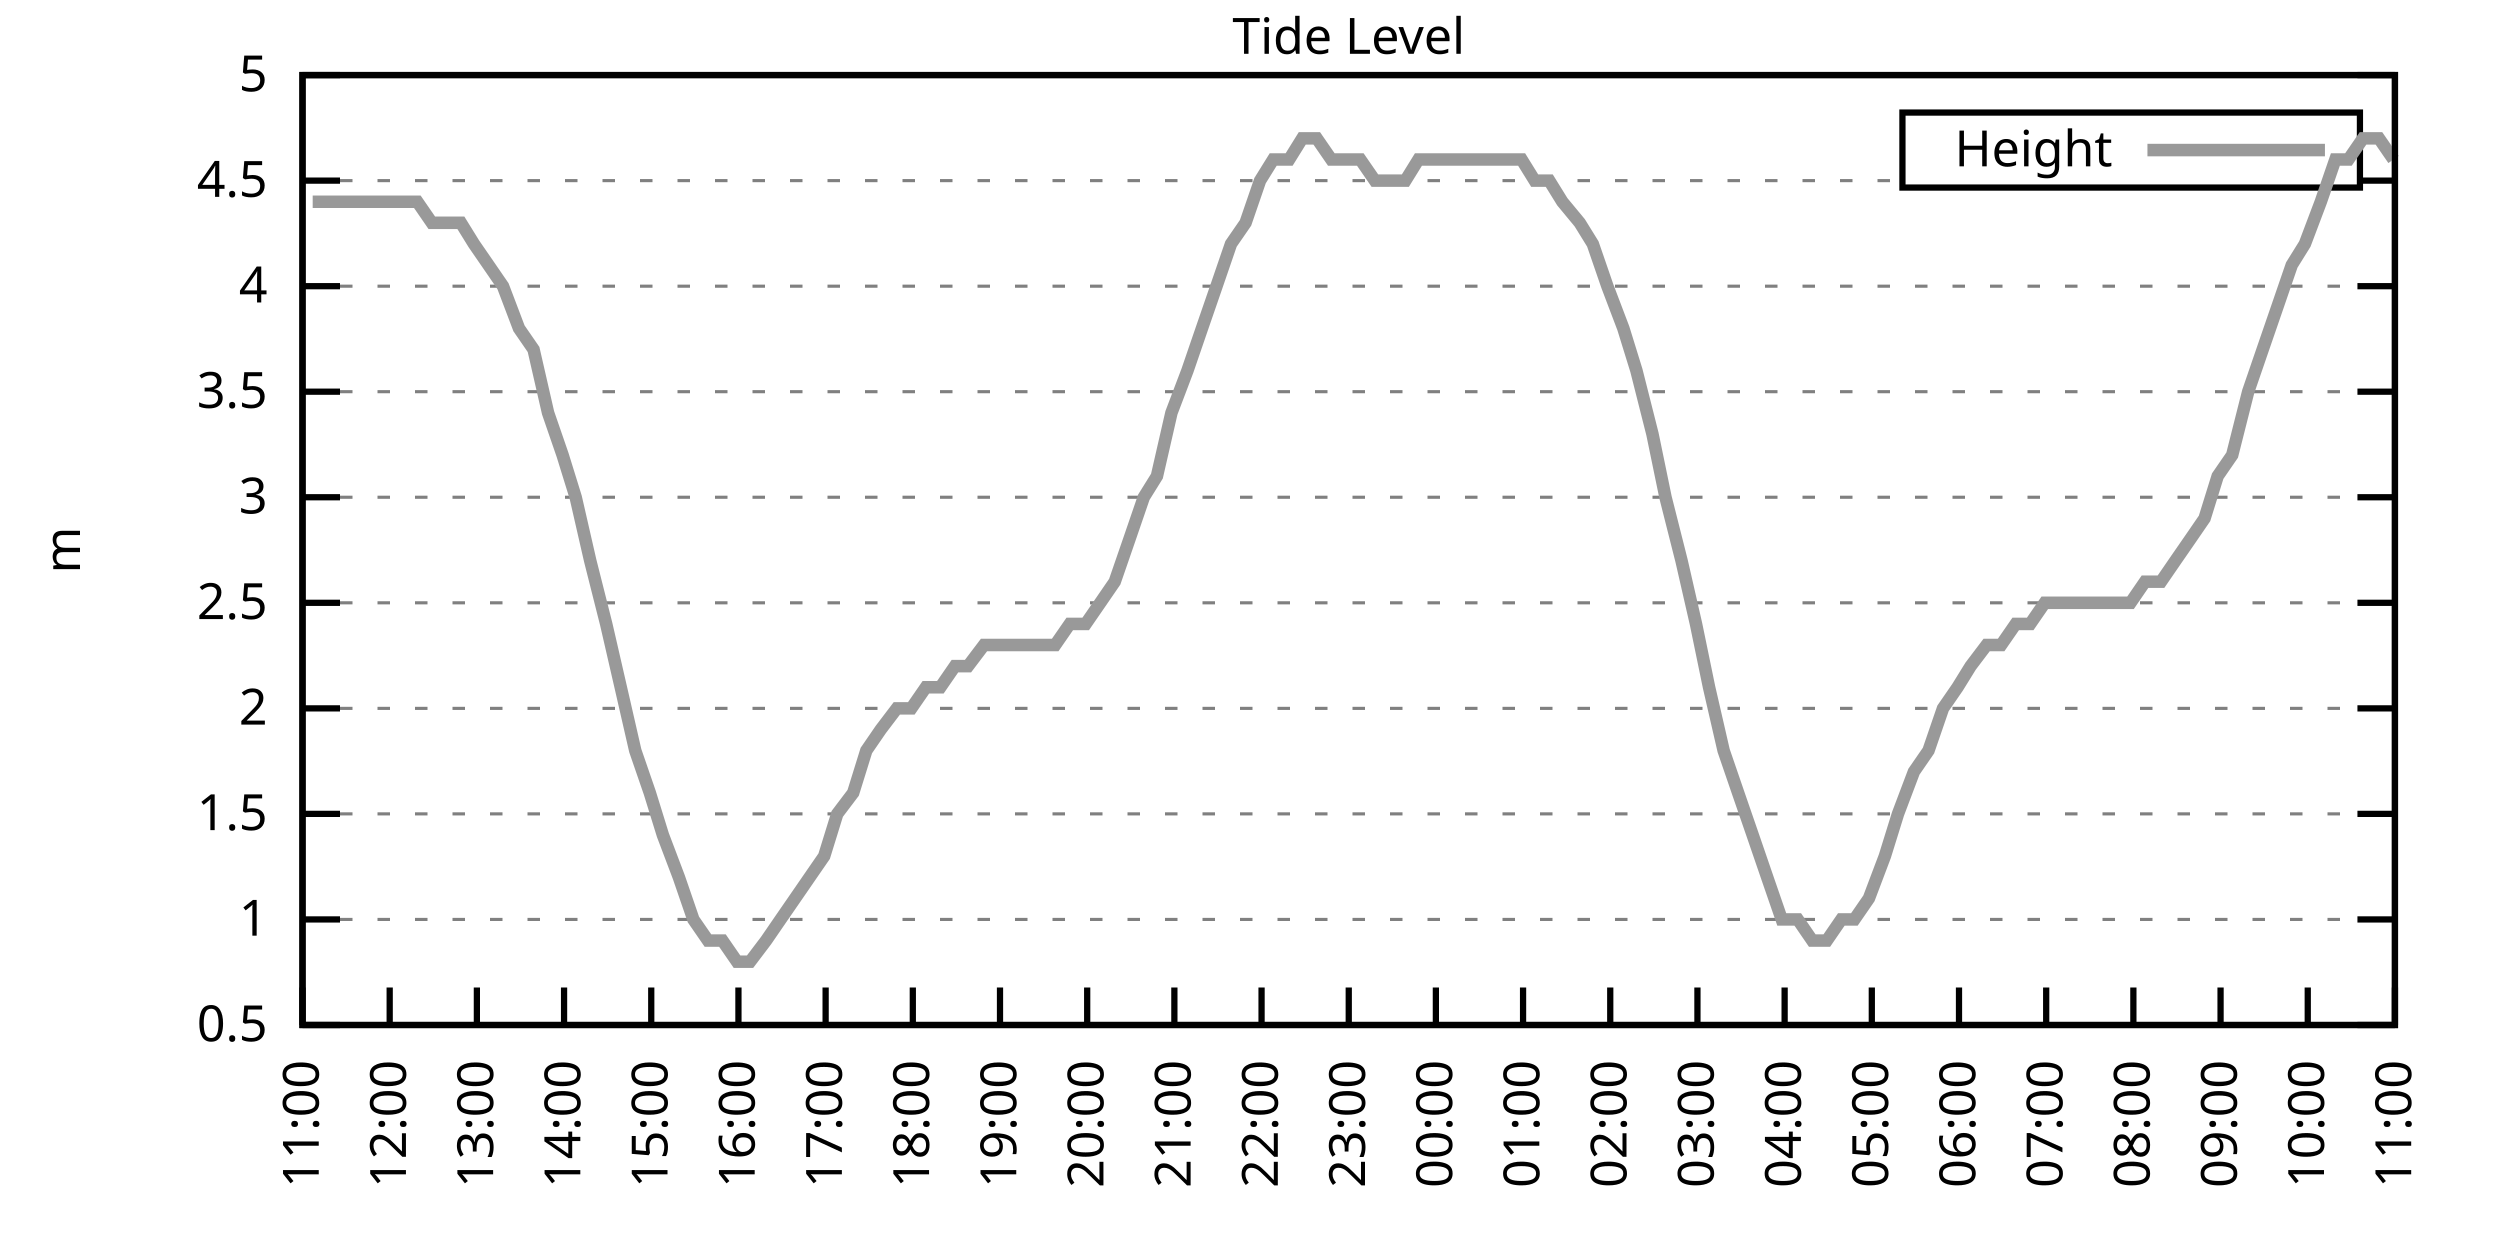
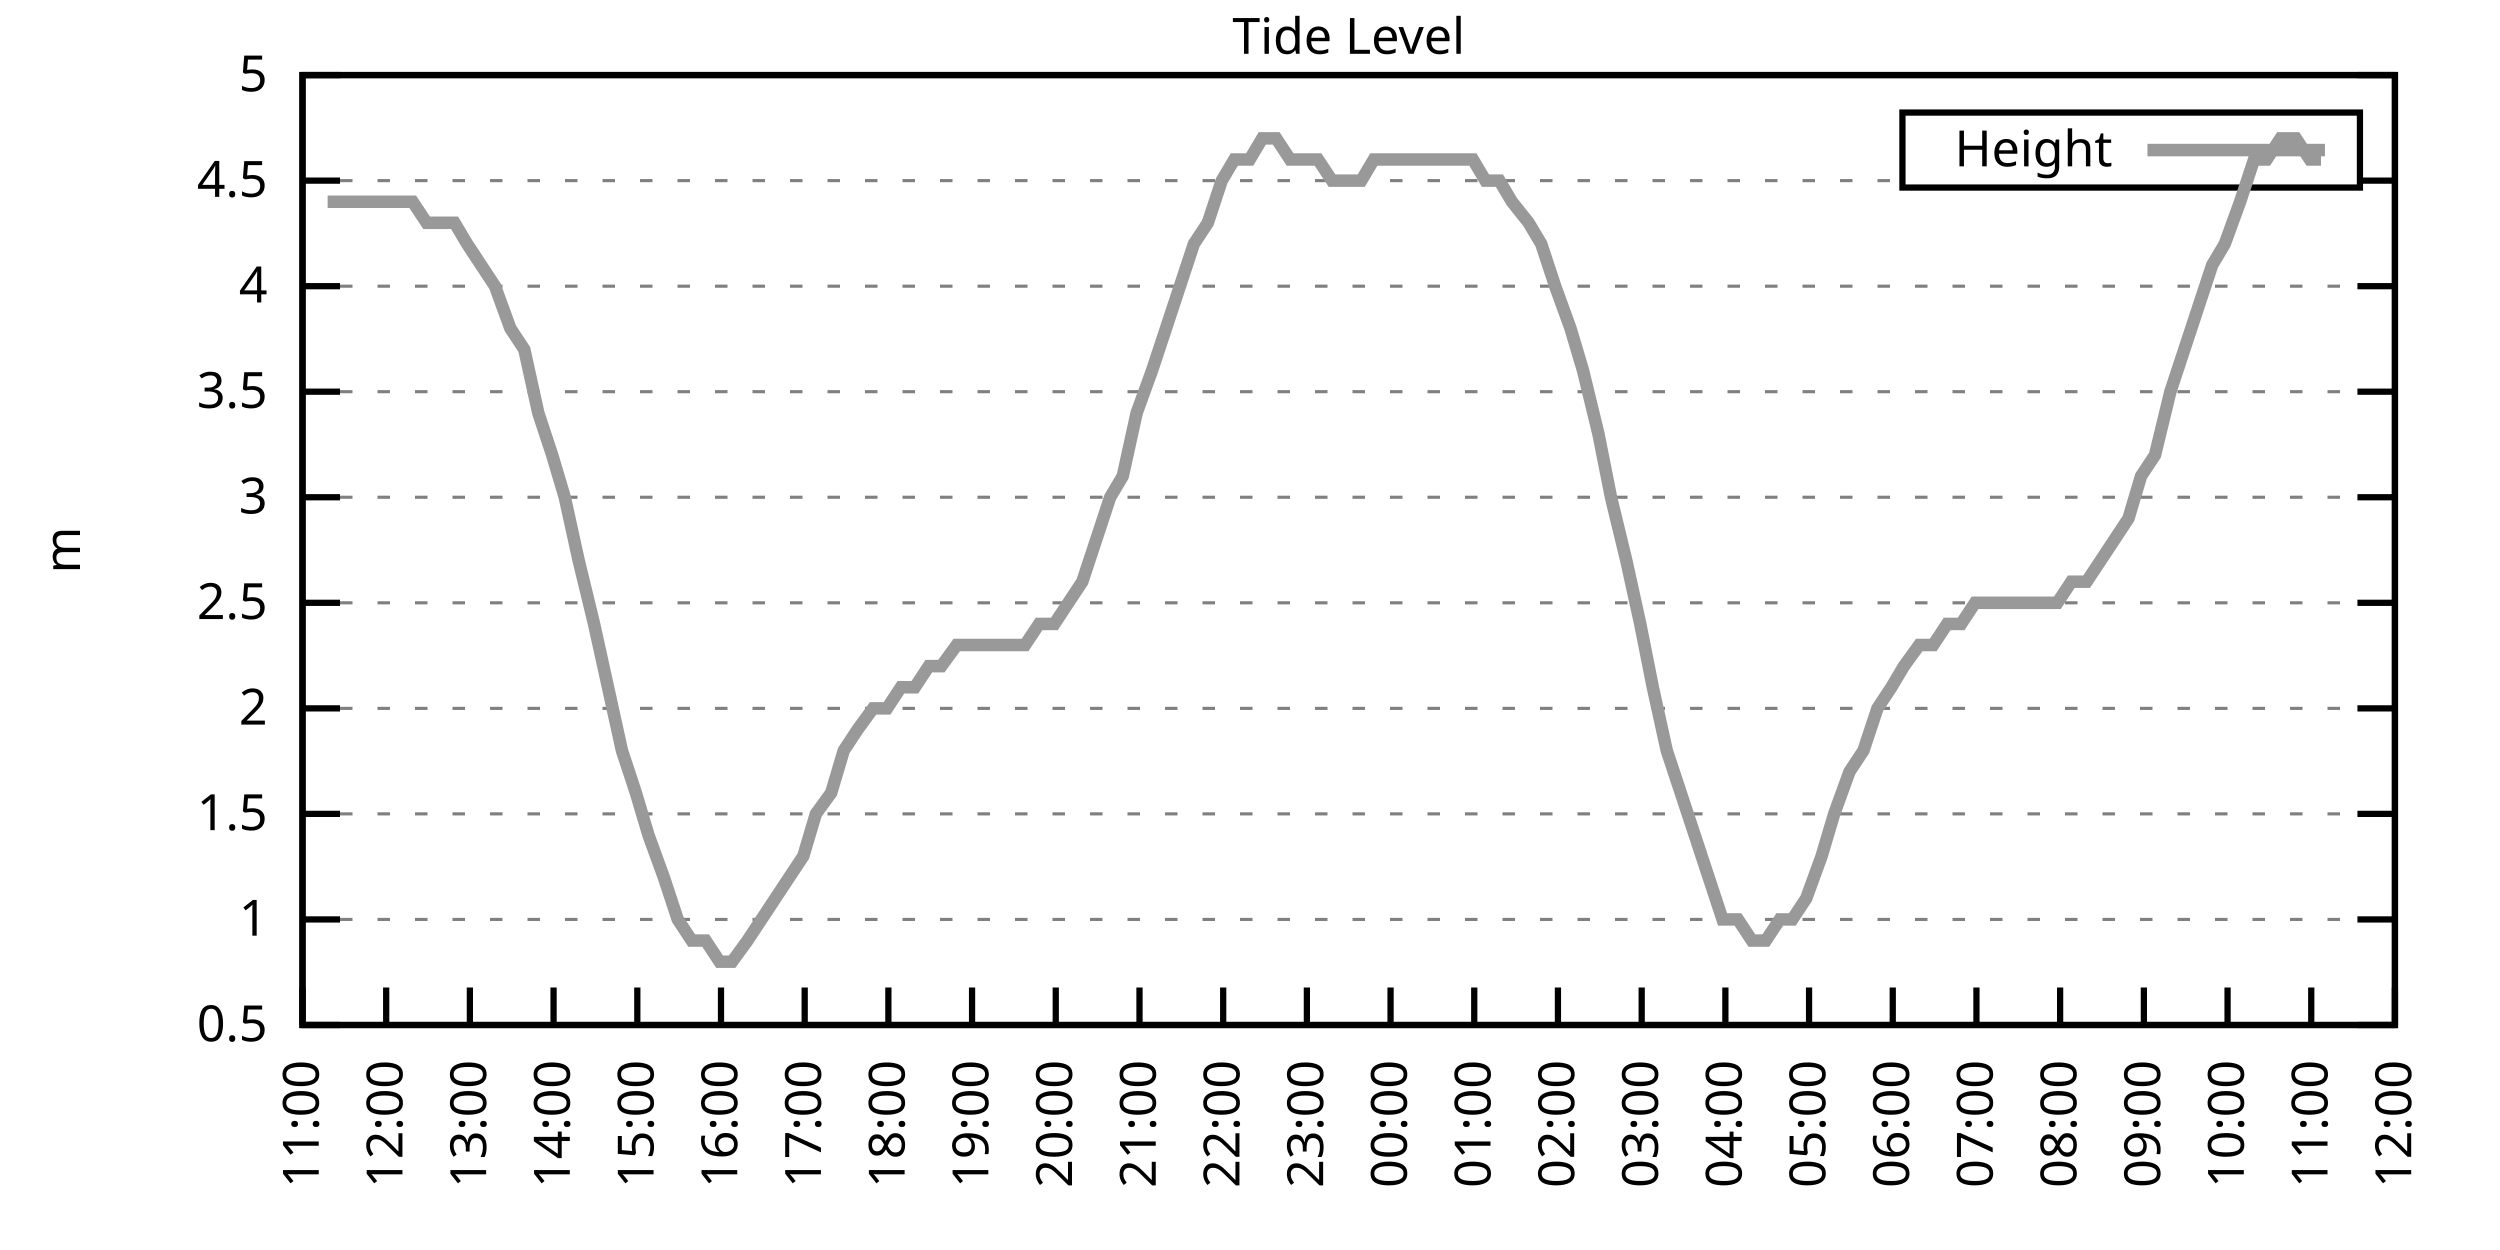
<svg xmlns="http://www.w3.org/2000/svg" xmlns:xlink="http://www.w3.org/1999/xlink" width="400" height="200" viewBox="0 0 400 200">
  <g id="gnuplot_canvas">
    <rect x="0" y="0" width="400" height="200" fill="none" />
    <defs>
      <circle id="gpDot" r="0.5" stroke-width="0.5" stroke="currentColor" />
      <path id="gpPt0" stroke-width="0.333" stroke="currentColor" d="M-1,0 h2 M0,-1 v2" />
      <path id="gpPt1" stroke-width="0.333" stroke="currentColor" d="M-1,-1 L1,1 M1,-1 L-1,1" />
      <path id="gpPt2" stroke-width="0.333" stroke="currentColor" d="M-1,0 L1,0 M0,-1 L0,1 M-1,-1 L1,1 M-1,1 L1,-1" />
      <rect id="gpPt3" stroke-width="0.333" stroke="currentColor" x="-1" y="-1" width="2" height="2" />
      <rect id="gpPt4" stroke-width="0.333" stroke="currentColor" fill="currentColor" x="-1" y="-1" width="2" height="2" />
      <circle id="gpPt5" stroke-width="0.333" stroke="currentColor" cx="0" cy="0" r="1" />
      <use xlink:href="#gpPt5" id="gpPt6" fill="currentColor" stroke="none" />
      <path id="gpPt7" stroke-width="0.333" stroke="currentColor" d="M0,-1.33 L-1.33,0.67 L1.33,0.67 z" />
      <use xlink:href="#gpPt7" id="gpPt8" fill="currentColor" stroke="none" />
      <use xlink:href="#gpPt7" id="gpPt9" stroke="currentColor" transform="rotate(180)" />
      <use xlink:href="#gpPt9" id="gpPt10" fill="currentColor" stroke="none" />
      <use xlink:href="#gpPt3" id="gpPt11" stroke="currentColor" transform="rotate(45)" />
      <use xlink:href="#gpPt11" id="gpPt12" fill="currentColor" stroke="none" />
      <path id="gpPt13" stroke-width="0.333" stroke="currentColor" d="M0,1.330 L1.265,0.411 L0.782,-1.067 L-0.782,-1.076 L-1.265,0.411 z" />
      <use xlink:href="#gpPt13" id="gpPt14" fill="currentColor" stroke="none" />
      <filter id="textbox" filterUnits="objectBoundingBox" x="0" y="0" height="1" width="1">
        <feFlood flood-color="white" flood-opacity="1" result="bgnd" />
        <feComposite in="SourceGraphic" in2="bgnd" operator="atop" />
      </filter>
      <filter id="greybox" filterUnits="objectBoundingBox" x="0" y="0" height="1" width="1">
        <feFlood flood-color="lightgrey" flood-opacity="1" result="grey" />
        <feComposite in="SourceGraphic" in2="grey" operator="atop" />
      </filter>
    </defs>
    <g fill="none" color="white" stroke="currentColor" stroke-width="1.00" stroke-linecap="butt" stroke-linejoin="miter">
</g>
    <g fill="none" color="black" stroke="currentColor" stroke-width="1.00" stroke-linecap="butt" stroke-linejoin="miter">
      <g stroke="none" shape-rendering="crispEdges">
        <polygon fill="rgb(255, 255, 255)" points="48.40,164.00 383.18,164.00 383.18,12.02 48.40,12.02 " />
      </g>
    </g>
    <g fill="none" color="black" stroke="currentColor" stroke-width="1.00" stroke-linecap="butt" stroke-linejoin="miter">
</g>
    <g fill="none" color="black" stroke="black" stroke-width="0.50" stroke-linecap="butt" stroke-linejoin="miter">
</g>
    <g fill="none" color="gray" stroke="currentColor" stroke-width="0.50" stroke-linecap="butt" stroke-linejoin="miter">
      <path stroke="gray" stroke-dasharray="2,4" class="gridline" d="M48.40,164.00 L383.19,164.00  " />
    </g>
    <g fill="none" color="gray" stroke="gray" stroke-width="1.00" stroke-linecap="butt" stroke-linejoin="miter">
</g>
    <g fill="none" color="black" stroke="currentColor" stroke-width="1.00" stroke-linecap="butt" stroke-linejoin="miter">
      <path stroke="black" d="M48.40,164.00 L54.40,164.00 M383.19,164.00 L377.19,164.00  " />
      <g transform="translate(42.80,166.60)" stroke="none" fill="black" font-family="Sans" font-size="8.00" text-anchor="end">
        <text>
          <tspan font-family="Sans"> 0.5</tspan>
        </text>
      </g>
    </g>
    <g fill="none" color="black" stroke="currentColor" stroke-width="1.00" stroke-linecap="butt" stroke-linejoin="miter">
</g>
    <g fill="none" color="black" stroke="black" stroke-width="0.50" stroke-linecap="butt" stroke-linejoin="miter">
</g>
    <g fill="none" color="gray" stroke="currentColor" stroke-width="0.50" stroke-linecap="butt" stroke-linejoin="miter">
      <path stroke="gray" stroke-dasharray="2,4" class="gridline" d="M48.40,147.11 L383.19,147.11  " />
    </g>
    <g fill="none" color="gray" stroke="gray" stroke-width="1.00" stroke-linecap="butt" stroke-linejoin="miter">
</g>
    <g fill="none" color="black" stroke="currentColor" stroke-width="1.00" stroke-linecap="butt" stroke-linejoin="miter">
      <path stroke="black" d="M48.40,147.11 L54.40,147.11 M383.19,147.11 L377.19,147.11  " />
      <g transform="translate(42.80,149.71)" stroke="none" fill="black" font-family="Sans" font-size="8.00" text-anchor="end">
        <text>
          <tspan font-family="Sans"> 1</tspan>
        </text>
      </g>
    </g>
    <g fill="none" color="black" stroke="currentColor" stroke-width="1.00" stroke-linecap="butt" stroke-linejoin="miter">
</g>
    <g fill="none" color="black" stroke="black" stroke-width="0.50" stroke-linecap="butt" stroke-linejoin="miter">
</g>
    <g fill="none" color="gray" stroke="currentColor" stroke-width="0.50" stroke-linecap="butt" stroke-linejoin="miter">
      <path stroke="gray" stroke-dasharray="2,4" class="gridline" d="M48.40,130.22 L383.19,130.22  " />
    </g>
    <g fill="none" color="gray" stroke="gray" stroke-width="1.00" stroke-linecap="butt" stroke-linejoin="miter">
</g>
    <g fill="none" color="black" stroke="currentColor" stroke-width="1.00" stroke-linecap="butt" stroke-linejoin="miter">
      <path stroke="black" d="M48.40,130.22 L54.40,130.22 M383.19,130.22 L377.19,130.22  " />
      <g transform="translate(42.80,132.82)" stroke="none" fill="black" font-family="Sans" font-size="8.00" text-anchor="end">
        <text>
          <tspan font-family="Sans"> 1.5</tspan>
        </text>
      </g>
    </g>
    <g fill="none" color="black" stroke="currentColor" stroke-width="1.00" stroke-linecap="butt" stroke-linejoin="miter">
</g>
    <g fill="none" color="black" stroke="black" stroke-width="0.50" stroke-linecap="butt" stroke-linejoin="miter">
</g>
    <g fill="none" color="gray" stroke="currentColor" stroke-width="0.50" stroke-linecap="butt" stroke-linejoin="miter">
      <path stroke="gray" stroke-dasharray="2,4" class="gridline" d="M48.40,113.34 L383.19,113.34  " />
    </g>
    <g fill="none" color="gray" stroke="gray" stroke-width="1.00" stroke-linecap="butt" stroke-linejoin="miter">
</g>
    <g fill="none" color="black" stroke="currentColor" stroke-width="1.00" stroke-linecap="butt" stroke-linejoin="miter">
      <path stroke="black" d="M48.40,113.34 L54.40,113.34 M383.19,113.34 L377.19,113.34  " />
      <g transform="translate(42.80,115.94)" stroke="none" fill="black" font-family="Sans" font-size="8.00" text-anchor="end">
        <text>
          <tspan font-family="Sans"> 2</tspan>
        </text>
      </g>
    </g>
    <g fill="none" color="black" stroke="currentColor" stroke-width="1.00" stroke-linecap="butt" stroke-linejoin="miter">
</g>
    <g fill="none" color="black" stroke="black" stroke-width="0.50" stroke-linecap="butt" stroke-linejoin="miter">
</g>
    <g fill="none" color="gray" stroke="currentColor" stroke-width="0.50" stroke-linecap="butt" stroke-linejoin="miter">
      <path stroke="gray" stroke-dasharray="2,4" class="gridline" d="M48.40,96.45 L383.19,96.45  " />
    </g>
    <g fill="none" color="gray" stroke="gray" stroke-width="1.00" stroke-linecap="butt" stroke-linejoin="miter">
</g>
    <g fill="none" color="black" stroke="currentColor" stroke-width="1.00" stroke-linecap="butt" stroke-linejoin="miter">
      <path stroke="black" d="M48.40,96.45 L54.40,96.45 M383.19,96.45 L377.19,96.45  " />
      <g transform="translate(42.80,99.05)" stroke="none" fill="black" font-family="Sans" font-size="8.00" text-anchor="end">
        <text>
          <tspan font-family="Sans"> 2.5</tspan>
        </text>
      </g>
    </g>
    <g fill="none" color="black" stroke="currentColor" stroke-width="1.00" stroke-linecap="butt" stroke-linejoin="miter">
</g>
    <g fill="none" color="black" stroke="black" stroke-width="0.50" stroke-linecap="butt" stroke-linejoin="miter">
</g>
    <g fill="none" color="gray" stroke="currentColor" stroke-width="0.50" stroke-linecap="butt" stroke-linejoin="miter">
      <path stroke="gray" stroke-dasharray="2,4" class="gridline" d="M48.40,79.56 L383.19,79.56  " />
    </g>
    <g fill="none" color="gray" stroke="gray" stroke-width="1.00" stroke-linecap="butt" stroke-linejoin="miter">
</g>
    <g fill="none" color="black" stroke="currentColor" stroke-width="1.00" stroke-linecap="butt" stroke-linejoin="miter">
      <path stroke="black" d="M48.40,79.56 L54.40,79.56 M383.19,79.56 L377.19,79.56  " />
      <g transform="translate(42.80,82.16)" stroke="none" fill="black" font-family="Sans" font-size="8.00" text-anchor="end">
        <text>
          <tspan font-family="Sans"> 3</tspan>
        </text>
      </g>
    </g>
    <g fill="none" color="black" stroke="currentColor" stroke-width="1.00" stroke-linecap="butt" stroke-linejoin="miter">
</g>
    <g fill="none" color="black" stroke="black" stroke-width="0.50" stroke-linecap="butt" stroke-linejoin="miter">
</g>
    <g fill="none" color="gray" stroke="currentColor" stroke-width="0.50" stroke-linecap="butt" stroke-linejoin="miter">
      <path stroke="gray" stroke-dasharray="2,4" class="gridline" d="M48.40,62.67 L383.19,62.67  " />
    </g>
    <g fill="none" color="gray" stroke="gray" stroke-width="1.00" stroke-linecap="butt" stroke-linejoin="miter">
</g>
    <g fill="none" color="black" stroke="currentColor" stroke-width="1.00" stroke-linecap="butt" stroke-linejoin="miter">
      <path stroke="black" d="M48.40,62.67 L54.40,62.67 M383.19,62.67 L377.19,62.67  " />
      <g transform="translate(42.80,65.27)" stroke="none" fill="black" font-family="Sans" font-size="8.00" text-anchor="end">
        <text>
          <tspan font-family="Sans"> 3.5</tspan>
        </text>
      </g>
    </g>
    <g fill="none" color="black" stroke="currentColor" stroke-width="1.00" stroke-linecap="butt" stroke-linejoin="miter">
</g>
    <g fill="none" color="black" stroke="black" stroke-width="0.50" stroke-linecap="butt" stroke-linejoin="miter">
</g>
    <g fill="none" color="gray" stroke="currentColor" stroke-width="0.50" stroke-linecap="butt" stroke-linejoin="miter">
      <path stroke="gray" stroke-dasharray="2,4" class="gridline" d="M48.40,45.79 L383.19,45.79  " />
    </g>
    <g fill="none" color="gray" stroke="gray" stroke-width="1.00" stroke-linecap="butt" stroke-linejoin="miter">
</g>
    <g fill="none" color="black" stroke="currentColor" stroke-width="1.00" stroke-linecap="butt" stroke-linejoin="miter">
      <path stroke="black" d="M48.40,45.79 L54.40,45.79 M383.19,45.79 L377.19,45.79  " />
      <g transform="translate(42.80,48.39)" stroke="none" fill="black" font-family="Sans" font-size="8.00" text-anchor="end">
        <text>
          <tspan font-family="Sans"> 4</tspan>
        </text>
      </g>
    </g>
    <g fill="none" color="black" stroke="currentColor" stroke-width="1.00" stroke-linecap="butt" stroke-linejoin="miter">
</g>
    <g fill="none" color="black" stroke="black" stroke-width="0.50" stroke-linecap="butt" stroke-linejoin="miter">
</g>
    <g fill="none" color="gray" stroke="currentColor" stroke-width="0.50" stroke-linecap="butt" stroke-linejoin="miter">
      <path stroke="gray" stroke-dasharray="2,4" class="gridline" d="M48.40,28.90 L304.39,28.90 M377.59,28.90 L383.19,28.90  " />
    </g>
    <g fill="none" color="gray" stroke="gray" stroke-width="1.00" stroke-linecap="butt" stroke-linejoin="miter">
</g>
    <g fill="none" color="black" stroke="currentColor" stroke-width="1.00" stroke-linecap="butt" stroke-linejoin="miter">
      <path stroke="black" d="M48.40,28.90 L54.40,28.90 M383.19,28.90 L377.19,28.90  " />
      <g transform="translate(42.80,31.50)" stroke="none" fill="black" font-family="Sans" font-size="8.00" text-anchor="end">
        <text>
          <tspan font-family="Sans"> 4.5</tspan>
        </text>
      </g>
    </g>
    <g fill="none" color="black" stroke="currentColor" stroke-width="1.00" stroke-linecap="butt" stroke-linejoin="miter">
</g>
    <g fill="none" color="black" stroke="black" stroke-width="0.50" stroke-linecap="butt" stroke-linejoin="miter">
</g>
    <g fill="none" color="gray" stroke="currentColor" stroke-width="0.50" stroke-linecap="butt" stroke-linejoin="miter">
      <path stroke="gray" stroke-dasharray="2,4" class="gridline" d="M48.40,12.01 L383.19,12.01  " />
    </g>
    <g fill="none" color="gray" stroke="gray" stroke-width="1.00" stroke-linecap="butt" stroke-linejoin="miter">
</g>
    <g fill="none" color="black" stroke="currentColor" stroke-width="1.00" stroke-linecap="butt" stroke-linejoin="miter">
      <path stroke="black" d="M48.40,12.01 L54.40,12.01 M383.19,12.01 L377.19,12.01  " />
      <g transform="translate(42.80,14.61)" stroke="none" fill="black" font-family="Sans" font-size="8.00" text-anchor="end">
        <text>
          <tspan font-family="Sans"> 5</tspan>
        </text>
      </g>
    </g>
    <g fill="none" color="black" stroke="currentColor" stroke-width="1.00" stroke-linecap="butt" stroke-linejoin="miter">
      <path stroke="black" d="M48.40,164.00 L48.40,158.00  " />
      <g transform="translate(51.00,169.60) rotate(270.00)" stroke="none" fill="black" font-family="Sans" font-size="8.00" text-anchor="end">
        <text>
          <tspan font-family="Sans">11:00</tspan>
        </text>
      </g>
    </g>
    <g fill="none" color="black" stroke="currentColor" stroke-width="1.00" stroke-linecap="butt" stroke-linejoin="miter">
-       <path stroke="black" d="M62.35,164.00 L62.35,158.00  " />
-       <g transform="translate(64.95,169.60) rotate(270.00)" stroke="none" fill="black" font-family="Sans" font-size="8.00" text-anchor="end">
+       <path stroke="black" d="M61.79,164.00 L61.79,158.00  " />
+       <g transform="translate(64.39,169.60) rotate(270.00)" stroke="none" fill="black" font-family="Sans" font-size="8.00" text-anchor="end">
        <text>
          <tspan font-family="Sans">12:00</tspan>
        </text>
      </g>
    </g>
    <g fill="none" color="black" stroke="currentColor" stroke-width="1.00" stroke-linecap="butt" stroke-linejoin="miter">
-       <path stroke="black" d="M76.30,164.00 L76.30,158.00  " />
-       <g transform="translate(78.90,169.60) rotate(270.00)" stroke="none" fill="black" font-family="Sans" font-size="8.00" text-anchor="end">
+       <path stroke="black" d="M75.18,164.00 L75.18,158.00  " />
+       <g transform="translate(77.78,169.60) rotate(270.00)" stroke="none" fill="black" font-family="Sans" font-size="8.00" text-anchor="end">
        <text>
          <tspan font-family="Sans">13:00</tspan>
        </text>
      </g>
    </g>
    <g fill="none" color="black" stroke="currentColor" stroke-width="1.00" stroke-linecap="butt" stroke-linejoin="miter">
-       <path stroke="black" d="M90.25,164.00 L90.25,158.00  " />
-       <g transform="translate(92.85,169.60) rotate(270.00)" stroke="none" fill="black" font-family="Sans" font-size="8.00" text-anchor="end">
+       <path stroke="black" d="M88.57,164.00 L88.57,158.00  " />
+       <g transform="translate(91.17,169.60) rotate(270.00)" stroke="none" fill="black" font-family="Sans" font-size="8.00" text-anchor="end">
        <text>
          <tspan font-family="Sans">14:00</tspan>
        </text>
      </g>
    </g>
    <g fill="none" color="black" stroke="currentColor" stroke-width="1.00" stroke-linecap="butt" stroke-linejoin="miter">
-       <path stroke="black" d="M104.20,164.00 L104.20,158.00  " />
-       <g transform="translate(106.80,169.60) rotate(270.00)" stroke="none" fill="black" font-family="Sans" font-size="8.00" text-anchor="end">
+       <path stroke="black" d="M101.97,164.00 L101.97,158.00  " />
+       <g transform="translate(104.57,169.60) rotate(270.00)" stroke="none" fill="black" font-family="Sans" font-size="8.00" text-anchor="end">
        <text>
          <tspan font-family="Sans">15:00</tspan>
        </text>
      </g>
    </g>
    <g fill="none" color="black" stroke="currentColor" stroke-width="1.00" stroke-linecap="butt" stroke-linejoin="miter">
-       <path stroke="black" d="M118.15,164.00 L118.15,158.00  " />
-       <g transform="translate(120.75,169.60) rotate(270.00)" stroke="none" fill="black" font-family="Sans" font-size="8.00" text-anchor="end">
+       <path stroke="black" d="M115.36,164.00 L115.36,158.00  " />
+       <g transform="translate(117.96,169.60) rotate(270.00)" stroke="none" fill="black" font-family="Sans" font-size="8.00" text-anchor="end">
        <text>
          <tspan font-family="Sans">16:00</tspan>
        </text>
      </g>
    </g>
    <g fill="none" color="black" stroke="currentColor" stroke-width="1.00" stroke-linecap="butt" stroke-linejoin="miter">
-       <path stroke="black" d="M132.10,164.00 L132.10,158.00  " />
-       <g transform="translate(134.70,169.60) rotate(270.00)" stroke="none" fill="black" font-family="Sans" font-size="8.00" text-anchor="end">
+       <path stroke="black" d="M128.75,164.00 L128.75,158.00  " />
+       <g transform="translate(131.35,169.60) rotate(270.00)" stroke="none" fill="black" font-family="Sans" font-size="8.00" text-anchor="end">
        <text>
          <tspan font-family="Sans">17:00</tspan>
        </text>
      </g>
    </g>
    <g fill="none" color="black" stroke="currentColor" stroke-width="1.00" stroke-linecap="butt" stroke-linejoin="miter">
-       <path stroke="black" d="M146.05,164.00 L146.05,158.00  " />
-       <g transform="translate(148.65,169.60) rotate(270.00)" stroke="none" fill="black" font-family="Sans" font-size="8.00" text-anchor="end">
+       <path stroke="black" d="M142.14,164.00 L142.14,158.00  " />
+       <g transform="translate(144.74,169.60) rotate(270.00)" stroke="none" fill="black" font-family="Sans" font-size="8.00" text-anchor="end">
        <text>
          <tspan font-family="Sans">18:00</tspan>
        </text>
      </g>
    </g>
    <g fill="none" color="black" stroke="currentColor" stroke-width="1.00" stroke-linecap="butt" stroke-linejoin="miter">
-       <path stroke="black" d="M160.00,164.00 L160.00,158.00  " />
-       <g transform="translate(162.60,169.60) rotate(270.00)" stroke="none" fill="black" font-family="Sans" font-size="8.00" text-anchor="end">
+       <path stroke="black" d="M155.53,164.00 L155.53,158.00  " />
+       <g transform="translate(158.13,169.60) rotate(270.00)" stroke="none" fill="black" font-family="Sans" font-size="8.00" text-anchor="end">
        <text>
          <tspan font-family="Sans">19:00</tspan>
        </text>
      </g>
    </g>
    <g fill="none" color="black" stroke="currentColor" stroke-width="1.00" stroke-linecap="butt" stroke-linejoin="miter">
-       <path stroke="black" d="M173.95,164.00 L173.95,158.00  " />
-       <g transform="translate(176.55,169.60) rotate(270.00)" stroke="none" fill="black" font-family="Sans" font-size="8.00" text-anchor="end">
+       <path stroke="black" d="M168.92,164.00 L168.92,158.00  " />
+       <g transform="translate(171.52,169.60) rotate(270.00)" stroke="none" fill="black" font-family="Sans" font-size="8.00" text-anchor="end">
        <text>
          <tspan font-family="Sans">20:00</tspan>
        </text>
      </g>
    </g>
    <g fill="none" color="black" stroke="currentColor" stroke-width="1.00" stroke-linecap="butt" stroke-linejoin="miter">
-       <path stroke="black" d="M187.90,164.00 L187.90,158.00  " />
-       <g transform="translate(190.50,169.60) rotate(270.00)" stroke="none" fill="black" font-family="Sans" font-size="8.00" text-anchor="end">
+       <path stroke="black" d="M182.32,164.00 L182.32,158.00  " />
+       <g transform="translate(184.92,169.60) rotate(270.00)" stroke="none" fill="black" font-family="Sans" font-size="8.00" text-anchor="end">
        <text>
          <tspan font-family="Sans">21:00</tspan>
        </text>
      </g>
    </g>
    <g fill="none" color="black" stroke="currentColor" stroke-width="1.00" stroke-linecap="butt" stroke-linejoin="miter">
-       <path stroke="black" d="M201.85,164.00 L201.85,158.00  " />
-       <g transform="translate(204.45,169.60) rotate(270.00)" stroke="none" fill="black" font-family="Sans" font-size="8.00" text-anchor="end">
+       <path stroke="black" d="M195.71,164.00 L195.71,158.00  " />
+       <g transform="translate(198.31,169.60) rotate(270.00)" stroke="none" fill="black" font-family="Sans" font-size="8.00" text-anchor="end">
        <text>
          <tspan font-family="Sans">22:00</tspan>
        </text>
      </g>
    </g>
    <g fill="none" color="black" stroke="currentColor" stroke-width="1.00" stroke-linecap="butt" stroke-linejoin="miter">
-       <path stroke="black" d="M215.80,164.00 L215.80,158.00  " />
-       <g transform="translate(218.40,169.60) rotate(270.00)" stroke="none" fill="black" font-family="Sans" font-size="8.00" text-anchor="end">
+       <path stroke="black" d="M209.10,164.00 L209.10,158.00  " />
+       <g transform="translate(211.70,169.60) rotate(270.00)" stroke="none" fill="black" font-family="Sans" font-size="8.00" text-anchor="end">
        <text>
          <tspan font-family="Sans">23:00</tspan>
        </text>
      </g>
    </g>
    <g fill="none" color="black" stroke="currentColor" stroke-width="1.00" stroke-linecap="butt" stroke-linejoin="miter">
-       <path stroke="black" d="M229.74,164.00 L229.74,158.00  " />
-       <g transform="translate(232.34,169.60) rotate(270.00)" stroke="none" fill="black" font-family="Sans" font-size="8.00" text-anchor="end">
+       <path stroke="black" d="M222.49,164.00 L222.49,158.00  " />
+       <g transform="translate(225.09,169.60) rotate(270.00)" stroke="none" fill="black" font-family="Sans" font-size="8.00" text-anchor="end">
        <text>
          <tspan font-family="Sans">00:00</tspan>
        </text>
      </g>
    </g>
    <g fill="none" color="black" stroke="currentColor" stroke-width="1.00" stroke-linecap="butt" stroke-linejoin="miter">
-       <path stroke="black" d="M243.69,164.00 L243.69,158.00  " />
-       <g transform="translate(246.29,169.60) rotate(270.00)" stroke="none" fill="black" font-family="Sans" font-size="8.00" text-anchor="end">
+       <path stroke="black" d="M235.88,164.00 L235.88,158.00  " />
+       <g transform="translate(238.48,169.60) rotate(270.00)" stroke="none" fill="black" font-family="Sans" font-size="8.00" text-anchor="end">
        <text>
          <tspan font-family="Sans">01:00</tspan>
        </text>
      </g>
    </g>
    <g fill="none" color="black" stroke="currentColor" stroke-width="1.00" stroke-linecap="butt" stroke-linejoin="miter">
-       <path stroke="black" d="M257.64,164.00 L257.64,158.00  " />
-       <g transform="translate(260.24,169.60) rotate(270.00)" stroke="none" fill="black" font-family="Sans" font-size="8.00" text-anchor="end">
+       <path stroke="black" d="M249.27,164.00 L249.27,158.00  " />
+       <g transform="translate(251.87,169.60) rotate(270.00)" stroke="none" fill="black" font-family="Sans" font-size="8.00" text-anchor="end">
        <text>
          <tspan font-family="Sans">02:00</tspan>
        </text>
      </g>
    </g>
    <g fill="none" color="black" stroke="currentColor" stroke-width="1.00" stroke-linecap="butt" stroke-linejoin="miter">
-       <path stroke="black" d="M271.59,164.00 L271.59,158.00  " />
-       <g transform="translate(274.19,169.60) rotate(270.00)" stroke="none" fill="black" font-family="Sans" font-size="8.00" text-anchor="end">
+       <path stroke="black" d="M262.67,164.00 L262.67,158.00  " />
+       <g transform="translate(265.27,169.60) rotate(270.00)" stroke="none" fill="black" font-family="Sans" font-size="8.00" text-anchor="end">
        <text>
          <tspan font-family="Sans">03:00</tspan>
        </text>
      </g>
    </g>
    <g fill="none" color="black" stroke="currentColor" stroke-width="1.00" stroke-linecap="butt" stroke-linejoin="miter">
-       <path stroke="black" d="M285.54,164.00 L285.54,158.00  " />
-       <g transform="translate(288.14,169.60) rotate(270.00)" stroke="none" fill="black" font-family="Sans" font-size="8.00" text-anchor="end">
+       <path stroke="black" d="M276.06,164.00 L276.06,158.00  " />
+       <g transform="translate(278.66,169.60) rotate(270.00)" stroke="none" fill="black" font-family="Sans" font-size="8.00" text-anchor="end">
        <text>
          <tspan font-family="Sans">04:00</tspan>
        </text>
      </g>
    </g>
    <g fill="none" color="black" stroke="currentColor" stroke-width="1.00" stroke-linecap="butt" stroke-linejoin="miter">
-       <path stroke="black" d="M299.49,164.00 L299.49,158.00  " />
-       <g transform="translate(302.09,169.60) rotate(270.00)" stroke="none" fill="black" font-family="Sans" font-size="8.00" text-anchor="end">
+       <path stroke="black" d="M289.45,164.00 L289.45,158.00  " />
+       <g transform="translate(292.05,169.60) rotate(270.00)" stroke="none" fill="black" font-family="Sans" font-size="8.00" text-anchor="end">
        <text>
          <tspan font-family="Sans">05:00</tspan>
        </text>
      </g>
    </g>
    <g fill="none" color="black" stroke="currentColor" stroke-width="1.00" stroke-linecap="butt" stroke-linejoin="miter">
-       <path stroke="black" d="M313.44,164.00 L313.44,158.00  " />
-       <g transform="translate(316.04,169.60) rotate(270.00)" stroke="none" fill="black" font-family="Sans" font-size="8.00" text-anchor="end">
+       <path stroke="black" d="M302.84,164.00 L302.84,158.00  " />
+       <g transform="translate(305.44,169.60) rotate(270.00)" stroke="none" fill="black" font-family="Sans" font-size="8.00" text-anchor="end">
        <text>
          <tspan font-family="Sans">06:00</tspan>
        </text>
      </g>
    </g>
    <g fill="none" color="black" stroke="currentColor" stroke-width="1.00" stroke-linecap="butt" stroke-linejoin="miter">
-       <path stroke="black" d="M327.39,164.00 L327.39,158.00  " />
-       <g transform="translate(329.99,169.60) rotate(270.00)" stroke="none" fill="black" font-family="Sans" font-size="8.00" text-anchor="end">
+       <path stroke="black" d="M316.23,164.00 L316.23,158.00  " />
+       <g transform="translate(318.83,169.60) rotate(270.00)" stroke="none" fill="black" font-family="Sans" font-size="8.00" text-anchor="end">
        <text>
          <tspan font-family="Sans">07:00</tspan>
        </text>
      </g>
    </g>
    <g fill="none" color="black" stroke="currentColor" stroke-width="1.00" stroke-linecap="butt" stroke-linejoin="miter">
-       <path stroke="black" d="M341.34,164.00 L341.34,158.00  " />
-       <g transform="translate(343.94,169.60) rotate(270.00)" stroke="none" fill="black" font-family="Sans" font-size="8.00" text-anchor="end">
+       <path stroke="black" d="M329.62,164.00 L329.62,158.00  " />
+       <g transform="translate(332.22,169.60) rotate(270.00)" stroke="none" fill="black" font-family="Sans" font-size="8.00" text-anchor="end">
        <text>
          <tspan font-family="Sans">08:00</tspan>
        </text>
      </g>
    </g>
    <g fill="none" color="black" stroke="currentColor" stroke-width="1.00" stroke-linecap="butt" stroke-linejoin="miter">
-       <path stroke="black" d="M355.29,164.00 L355.29,158.00  " />
-       <g transform="translate(357.89,169.60) rotate(270.00)" stroke="none" fill="black" font-family="Sans" font-size="8.00" text-anchor="end">
+       <path stroke="black" d="M343.02,164.00 L343.02,158.00  " />
+       <g transform="translate(345.62,169.60) rotate(270.00)" stroke="none" fill="black" font-family="Sans" font-size="8.00" text-anchor="end">
        <text>
          <tspan font-family="Sans">09:00</tspan>
        </text>
      </g>
    </g>
    <g fill="none" color="black" stroke="currentColor" stroke-width="1.00" stroke-linecap="butt" stroke-linejoin="miter">
-       <path stroke="black" d="M369.24,164.00 L369.24,158.00  " />
-       <g transform="translate(371.84,169.60) rotate(270.00)" stroke="none" fill="black" font-family="Sans" font-size="8.00" text-anchor="end">
+       <path stroke="black" d="M356.41,164.00 L356.41,158.00  " />
+       <g transform="translate(359.01,169.60) rotate(270.00)" stroke="none" fill="black" font-family="Sans" font-size="8.00" text-anchor="end">
        <text>
          <tspan font-family="Sans">10:00</tspan>
+         </text>
+       </g>
+     </g>
+     <g fill="none" color="black" stroke="currentColor" stroke-width="1.00" stroke-linecap="butt" stroke-linejoin="miter">
+       <path stroke="black" d="M369.80,164.00 L369.80,158.00  " />
+       <g transform="translate(372.40,169.60) rotate(270.00)" stroke="none" fill="black" font-family="Sans" font-size="8.00" text-anchor="end">
+         <text>
+           <tspan font-family="Sans">11:00</tspan>
        </text>
      </g>
    </g>
    <g fill="none" color="black" stroke="currentColor" stroke-width="1.00" stroke-linecap="butt" stroke-linejoin="miter">
      <path stroke="black" d="M383.19,164.00 L383.19,158.00  " />
      <g transform="translate(385.79,169.60) rotate(270.00)" stroke="none" fill="black" font-family="Sans" font-size="8.00" text-anchor="end">
        <text>
-           <tspan font-family="Sans">11:00</tspan>
+           <tspan font-family="Sans">12:00</tspan>
        </text>
      </g>
    </g>
    <g fill="none" color="black" stroke="currentColor" stroke-width="1.00" stroke-linecap="butt" stroke-linejoin="miter">
</g>
    <g fill="none" color="black" stroke="currentColor" stroke-width="1.00" stroke-linecap="butt" stroke-linejoin="miter">
      <path stroke="black" d="M48.40,12.01 L48.40,164.00 L383.19,164.00 L383.19,12.01 L48.40,12.01 Z  " />
    </g>
    <g fill="none" color="black" stroke="currentColor" stroke-width="1.00" stroke-linecap="butt" stroke-linejoin="miter">
</g>
    <g fill="none" color="black" stroke="currentColor" stroke-width="1.00" stroke-linecap="butt" stroke-linejoin="miter">
      <path stroke="black" d="M304.39,30.01 L304.39,18.01 L377.59,18.01 L377.59,30.01 L304.39,30.01 Z  " />
    </g>
    <g id="Tide_level_plot_1">
      <g fill="none" color="white" stroke="black" stroke-width="2.00" stroke-linecap="butt" stroke-linejoin="miter">
</g>
      <g fill="none" color="black" stroke="currentColor" stroke-width="2.00" stroke-linecap="butt" stroke-linejoin="miter">
        <g transform="translate(337.99,26.61)" stroke="none" fill="black" font-family="Sans" font-size="8.00" text-anchor="end">
          <text>
            <tspan font-family="Sans">Height</tspan>
          </text>
        </g>
      </g>
      <g fill="none" color="black" stroke="currentColor" stroke-width="2.00" stroke-linecap="butt" stroke-linejoin="miter">
-         <path stroke="rgb(153, 153, 153)" d="M343.59,24.01 L371.99,24.01 M50.03,32.28 L52.58,32.28 L55.14,32.28 L57.47,32.28 L59.79,32.28 L62.12,32.28   L64.44,32.28 L66.77,32.28 L69.09,35.65 L71.42,35.65 L73.74,35.65 L75.83,39.03 L78.16,42.41 L80.48,45.79   L83.04,52.54 L85.37,55.92 L87.69,66.05 L90.02,72.81 L92.11,79.56 L94.43,89.69 L96.99,99.83 L99.32,109.96   L101.64,120.09 L103.97,126.85 L106.06,133.60 L108.62,140.36 L110.94,147.11 L113.27,150.49 L115.59,150.49 L117.92,153.87   L120.01,153.87 L122.57,150.49 L124.89,147.11 L127.22,143.73 L129.54,140.36 L131.87,136.98 L133.96,130.22 L136.51,126.85   L138.61,120.09 L140.93,116.71 L143.49,113.34 L145.81,113.34 L148.14,109.96 L150.46,109.96 L152.79,106.58 L154.88,106.58   L157.44,103.20 L159.76,103.20 L161.86,103.20 L164.41,103.20 L166.74,103.20 L168.83,103.20 L171.16,99.83 L173.71,99.83   L176.04,96.45 L178.36,93.07 L180.69,86.32 L183.01,79.56 L185.11,76.18 L187.43,66.05 L189.99,59.30 L192.31,52.54   L194.64,45.79 L196.96,39.03 L199.29,35.65 L201.61,28.90 L203.71,25.52 L206.26,25.52 L208.36,22.14 L210.68,22.14   L213.01,25.52 L215.56,25.52 L217.65,25.52 L219.98,28.90 L222.30,28.90 L224.86,28.90 L226.95,25.52 L229.28,25.52   L231.84,25.52 L233.93,25.52 L236.25,25.52 L238.81,25.52 L241.14,25.52 L243.46,25.52 L245.55,28.90 L247.88,28.90   L249.97,32.28 L252.76,35.65 L254.85,39.03 L257.18,45.79 L259.74,52.54 L261.83,59.30 L264.39,69.43 L266.48,79.56   L269.04,89.69 L271.36,99.83 L273.45,109.96 L275.78,120.09 L278.10,126.85 L280.43,133.60 L282.75,140.36 L285.08,147.11   L287.64,147.11 L289.96,150.49 L292.29,150.49 L294.61,147.11 L296.70,147.11 L299.03,143.73 L301.58,136.98 L303.68,130.22   L306.23,123.47 L308.56,120.09 L310.88,113.34 L313.21,109.96 L315.30,106.58 L317.86,103.20 L320.18,103.20 L322.51,99.83   L324.83,99.83 L327.16,96.45 L329.48,96.45 L331.58,96.45 L334.13,96.45 L336.46,96.45 L338.78,96.45 L340.88,96.45   L343.20,93.07 L345.76,93.07 L348.08,89.69 L350.41,86.32 L352.73,82.94 L354.83,76.18 L357.15,72.81 L359.71,62.67   L362.03,55.92 L364.36,49.16 L366.68,42.41 L368.78,39.03 L371.33,32.28 L373.66,25.52 L375.75,25.52 L378.08,22.14   L380.63,22.14 L382.96,25.52  " />
+         <path stroke="rgb(153, 153, 153)" d="M343.59,24.01 L371.99,24.01 M52.42,32.28 L54.87,32.28 L57.10,32.28 L59.34,32.28 L61.57,32.28 L63.80,32.28   L66.03,32.28 L68.26,35.65 L70.50,35.65 L72.73,35.65 L74.74,39.03 L76.97,42.41 L79.20,45.79 L81.66,52.54   L83.89,55.92 L86.12,66.05 L88.35,72.81 L90.36,79.56 L92.59,89.69 L95.05,99.83 L97.28,109.96 L99.51,120.09   L101.74,126.85 L103.75,133.60 L106.21,140.36 L108.44,147.11 L110.67,150.49 L112.90,150.49 L115.13,153.87 L117.14,153.87   L119.60,150.49 L121.83,147.11 L124.06,143.73 L126.29,140.36 L128.53,136.98 L130.54,130.22 L132.99,126.85 L135.00,120.09   L137.23,116.71 L139.69,113.34 L141.92,113.34 L144.15,109.96 L146.38,109.96 L148.61,106.58 L150.62,106.58 L153.08,103.20   L155.31,103.20 L157.32,103.20 L159.77,103.20 L162.01,103.20 L164.01,103.20 L166.25,99.83 L168.70,99.83 L170.93,96.45   L173.17,93.07 L175.40,86.32 L177.63,79.56 L179.64,76.18 L181.87,66.05 L184.32,59.30 L186.56,52.54 L188.79,45.79   L191.02,39.03 L193.25,35.65 L195.48,28.90 L197.49,25.52 L199.95,25.52 L201.96,22.14 L204.19,22.14 L206.42,25.52   L208.88,25.52 L210.88,25.52 L213.12,28.90 L215.35,28.90 L217.80,28.90 L219.81,25.52 L222.04,25.52 L224.50,25.52   L226.51,25.52 L228.74,25.52 L231.20,25.52 L233.43,25.52 L235.66,25.52 L237.67,28.90 L239.90,28.90 L241.91,32.28   L244.59,35.65 L246.60,39.03 L248.83,45.79 L251.28,52.54 L253.29,59.30 L255.75,69.43 L257.76,79.56 L260.21,89.69   L262.44,99.83 L264.45,109.96 L266.68,120.09 L268.92,126.85 L271.15,133.60 L273.38,140.36 L275.61,147.11 L278.07,147.11   L280.30,150.49 L282.53,150.49 L284.76,147.11 L286.77,147.11 L289.00,143.73 L291.46,136.98 L293.47,130.22 L295.92,123.47   L298.15,120.09 L300.39,113.34 L302.62,109.96 L304.63,106.58 L307.08,103.20 L309.31,103.20 L311.54,99.83 L313.78,99.83   L316.01,96.45 L318.24,96.45 L320.25,96.45 L322.70,96.45 L324.94,96.45 L327.17,96.45 L329.18,96.45 L331.41,93.07   L333.86,93.07 L336.10,89.69 L338.33,86.32 L340.56,82.94 L342.57,76.18 L344.80,72.81 L347.26,62.67 L349.49,55.92   L351.72,49.16 L353.95,42.41 L355.96,39.03 L358.42,32.28 L360.65,25.52 L362.66,25.52 L364.89,22.14 L367.34,22.14   L369.58,25.52 L371.36,25.52  " />
      </g>
    </g>
    <g fill="none" color="black" stroke="currentColor" stroke-width="2.00" stroke-linecap="butt" stroke-linejoin="miter">
</g>
    <g fill="none" color="black" stroke="black" stroke-width="1.00" stroke-linecap="butt" stroke-linejoin="miter">
</g>
    <g fill="none" color="black" stroke="currentColor" stroke-width="1.00" stroke-linecap="butt" stroke-linejoin="miter">
      <path stroke="black" d="M48.40,12.01 L48.40,164.00 L383.19,164.00 L383.19,12.01 L48.40,12.01 Z  " />
      <g transform="translate(12.80,88.01) rotate(270.00)" stroke="none" fill="black" font-family="Sans" font-size="8.00" text-anchor="middle">
        <text>
          <tspan font-family="Sans">m</tspan>
        </text>
      </g>
    </g>
    <g fill="none" color="black" stroke="currentColor" stroke-width="1.00" stroke-linecap="butt" stroke-linejoin="miter">
</g>
    <g fill="none" color="black" stroke="currentColor" stroke-width="1.00" stroke-linecap="butt" stroke-linejoin="miter">
      <g transform="translate(215.79,8.61)" stroke="none" fill="black" font-family="Sans" font-size="8.00" text-anchor="middle">
        <text>
          <tspan font-family="Sans">Tide Level</tspan>
        </text>
      </g>
    </g>
    <g fill="none" color="black" stroke="currentColor" stroke-width="1.00" stroke-linecap="butt" stroke-linejoin="miter">
</g>
  </g>
</svg>
